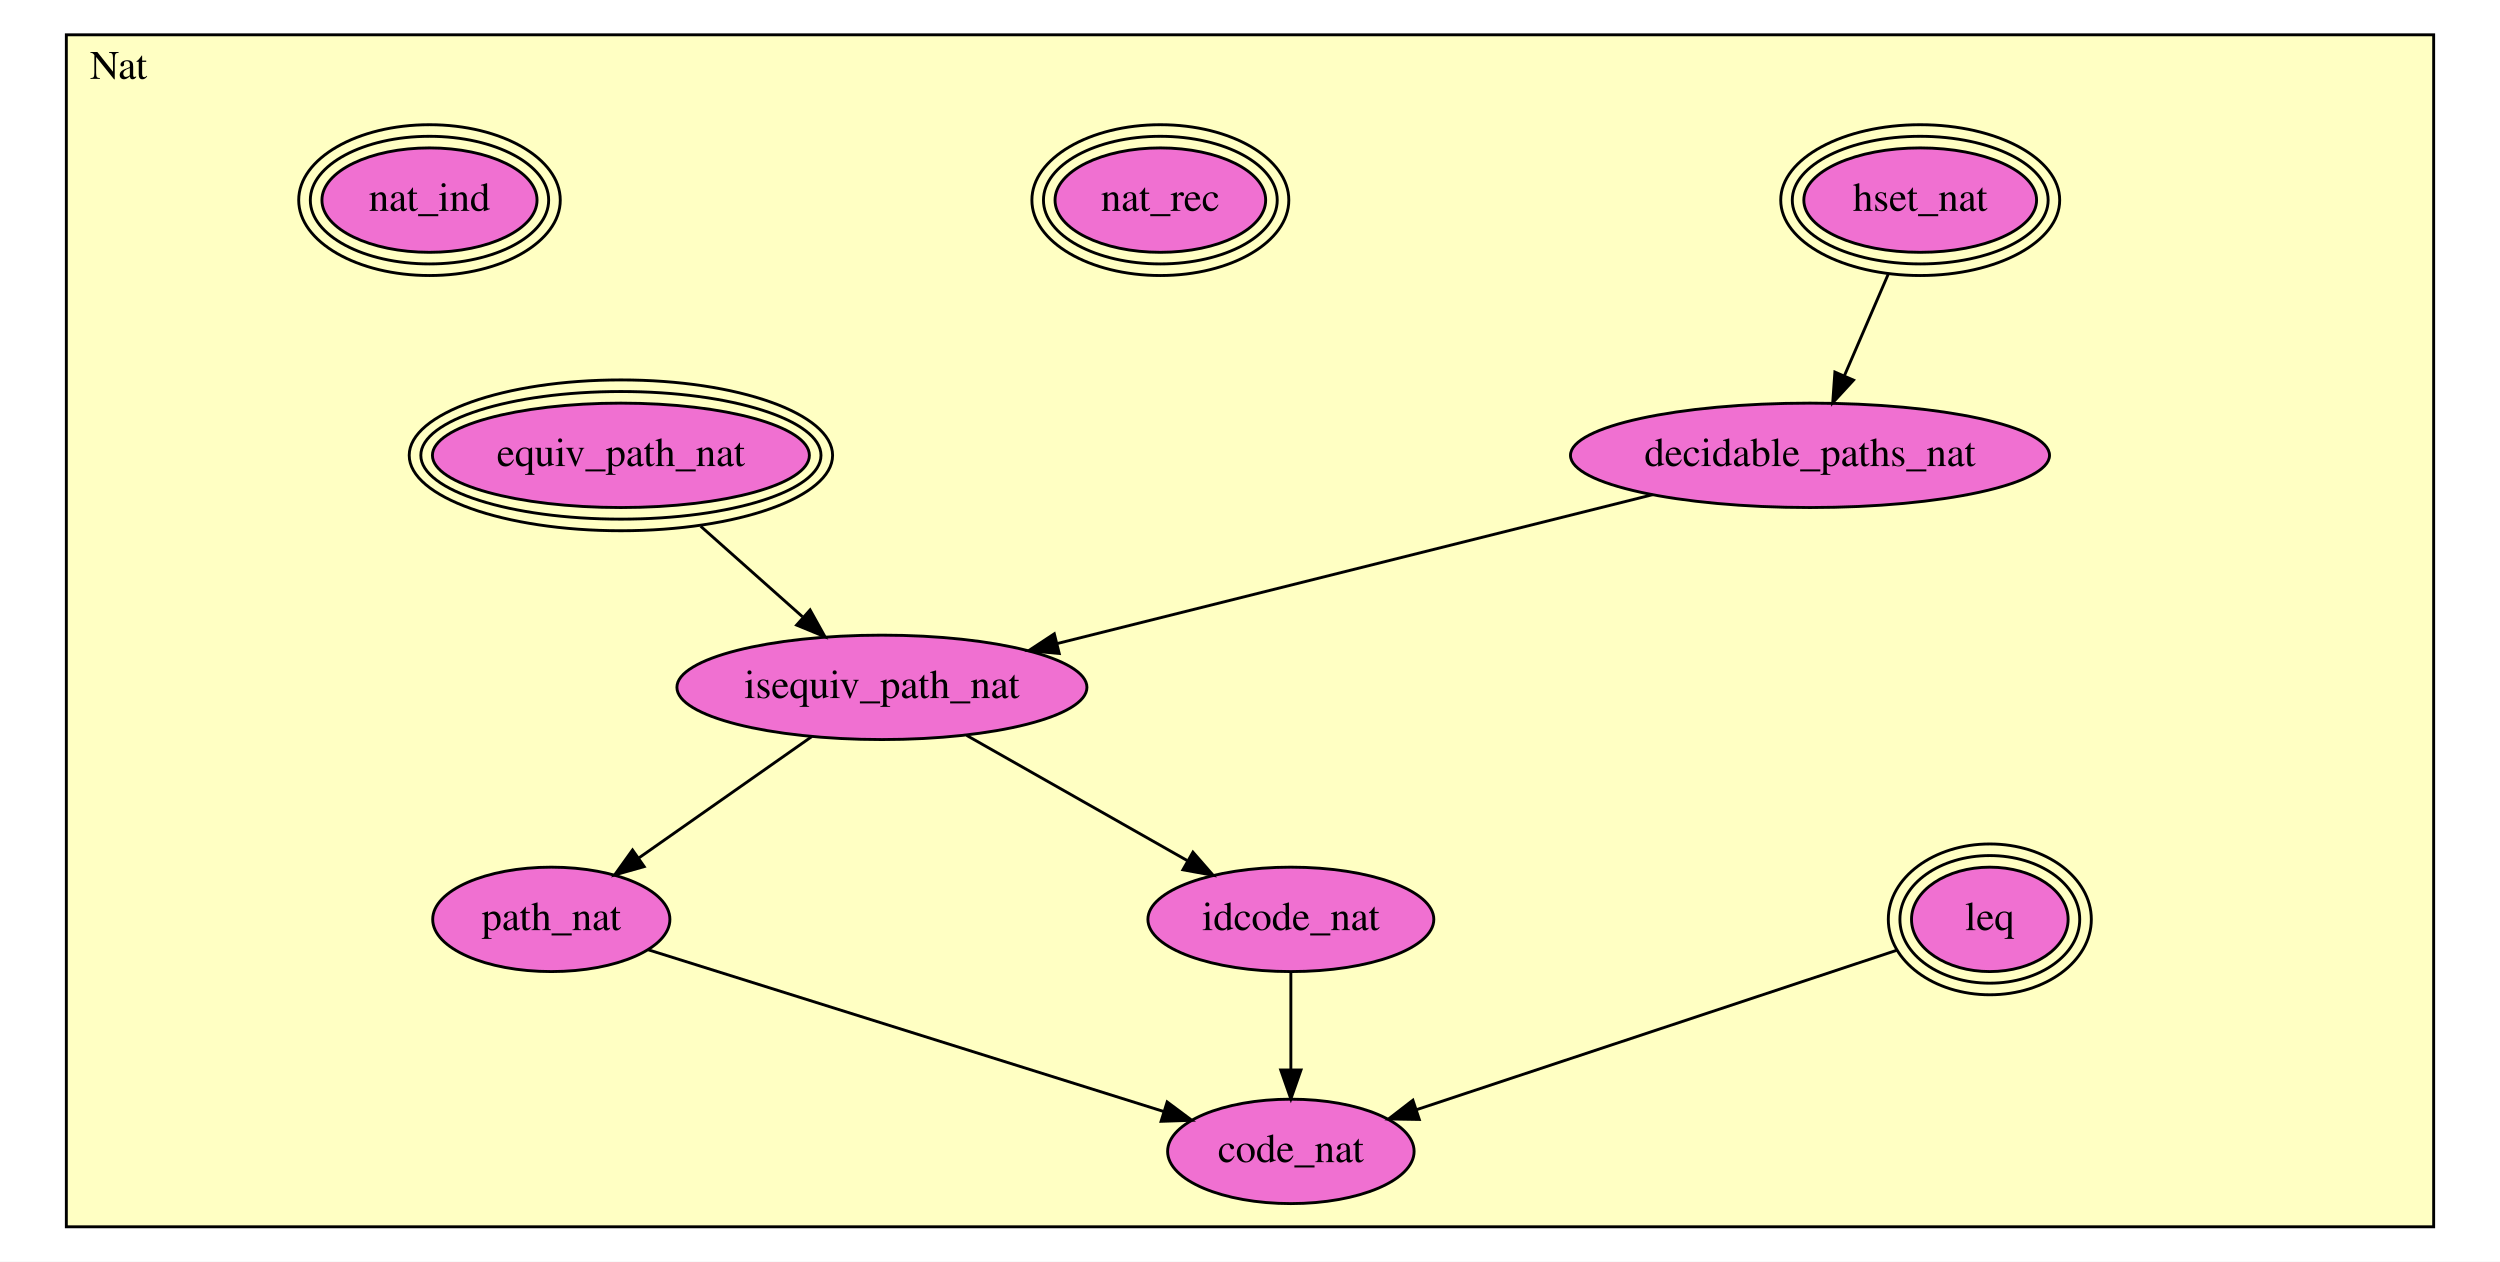
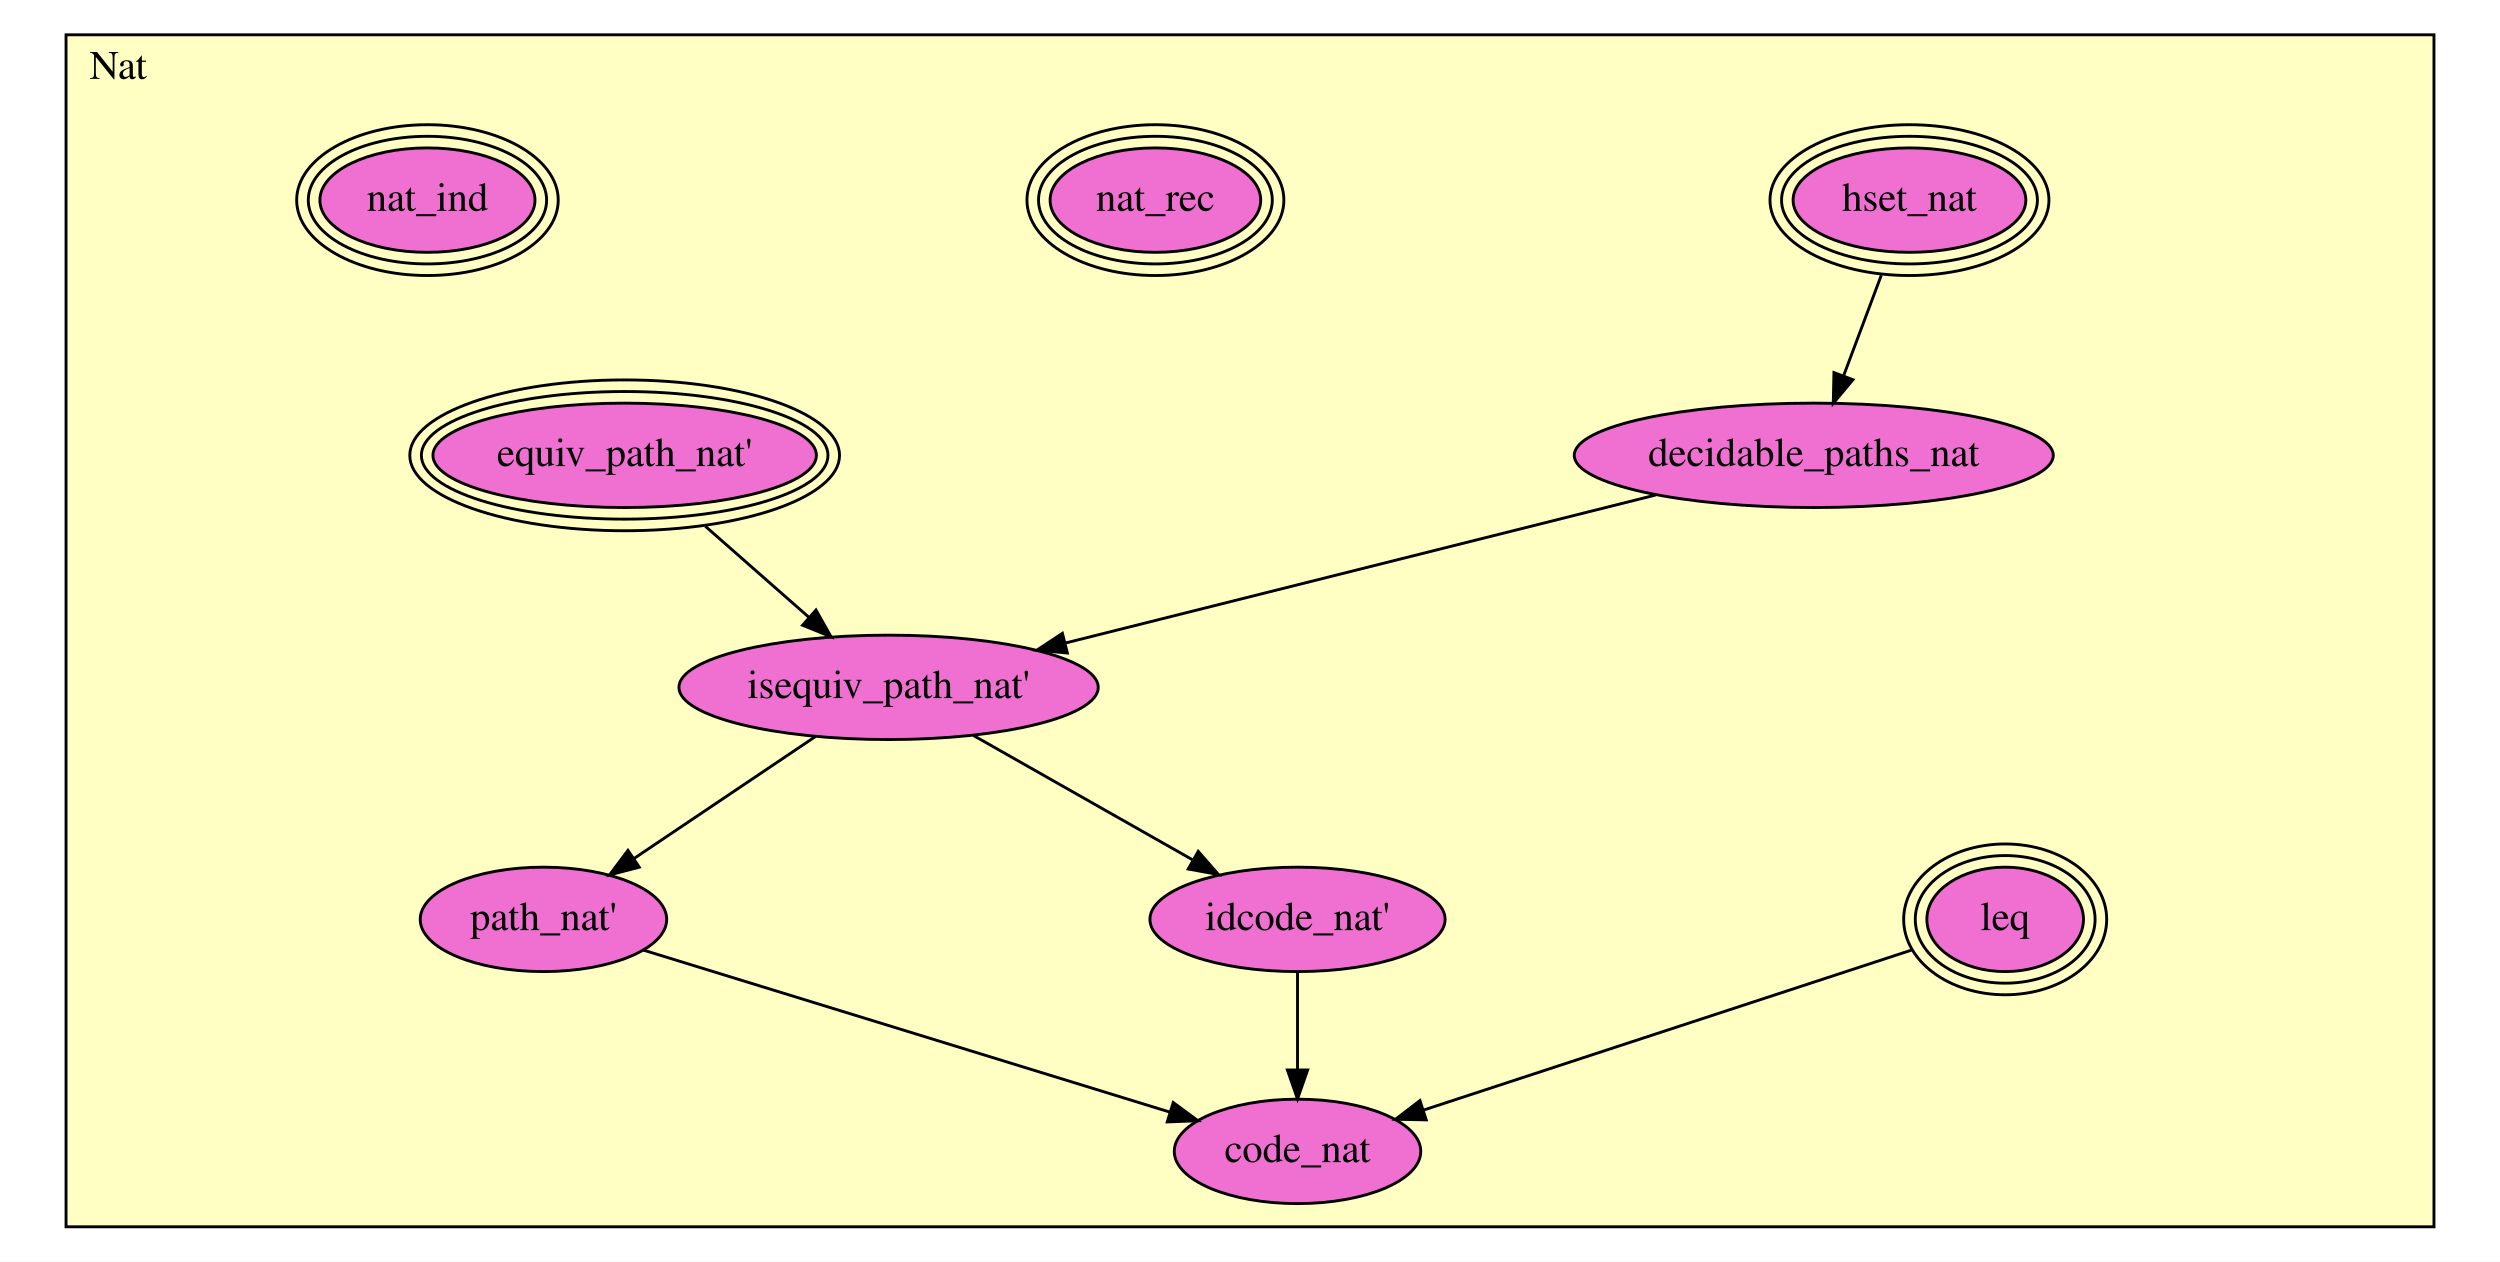
<svg xmlns="http://www.w3.org/2000/svg" xmlns:xlink="http://www.w3.org/1999/xlink" width="862pt" height="435pt" viewBox="0.00 0.00 862.00 435.00">
  <g id="graph0" class="graph" transform="scale(1 1) rotate(0) translate(4 431)">
    <polygon fill="white" stroke="transparent" points="-4,4 -4,-431 858,-431 858,4 -4,4" />
    <g id="clust1" class="cluster">
-       <polygon fill="#ffffc3" stroke="black" points="18.873,-8 18.873,-419 835.127,-419 835.127,-8 18.873,-8" />
-       <text text-anchor="middle" x="36.873" y="-403.8" font-family="Times,serif" font-size="14.00">Nat</text>
+       <polygon fill="#ffffc3" stroke="black" points="18.769,-8 18.769,-419 835.231,-419 835.231,-8 18.769,-8" />
+       <text text-anchor="middle" x="36.769" y="-403.8" font-family="Times,serif" font-size="14.00">Nat</text>
    </g>
    <g id="node1" class="node">
      <g id="a_node1">
        <a xlink:href="Nat.html#leq" xlink:title="leq">
-           <ellipse fill="#f070d1" stroke="black" cx="682.088" cy="-114" rx="27" ry="18" />
-           <ellipse fill="none" stroke="black" cx="682.088" cy="-114" rx="31" ry="22" />
-           <ellipse fill="none" stroke="black" cx="682.088" cy="-114" rx="35" ry="26" />
-           <text text-anchor="middle" x="682.088" y="-110.3" font-family="Times,serif" font-size="14.00">leq</text>
+           <ellipse fill="#f070d1" stroke="black" cx="687.385" cy="-114" rx="27" ry="18" />
+           <ellipse fill="none" stroke="black" cx="687.385" cy="-114" rx="31" ry="22" />
+           <ellipse fill="none" stroke="black" cx="687.385" cy="-114" rx="35" ry="26" />
+           <text text-anchor="middle" x="687.385" y="-110.3" font-family="Times,serif" font-size="14.00">leq</text>
        </a>
      </g>
    </g>
    <g id="node8" class="node">
      <g id="a_node8">
        <a xlink:href="Nat.html#code_nat" xlink:title="code_nat">
-           <ellipse fill="#f070d1" stroke="black" cx="441.088" cy="-34" rx="42.494" ry="18" />
-           <text text-anchor="middle" x="441.088" y="-30.3" font-family="Times,serif" font-size="14.00">code_nat</text>
+           <ellipse fill="#f070d1" stroke="black" cx="443.385" cy="-34" rx="42.494" ry="18" />
+           <text text-anchor="middle" x="443.385" y="-30.3" font-family="Times,serif" font-size="14.00">code_nat</text>
        </a>
      </g>
    </g>
    <g id="edge1" class="edge">
-       <path fill="none" stroke="black" d="M650.085,-103.377C607.53,-89.25 532.156,-64.23 484.503,-48.411" />
-       <polygon fill="black" stroke="black" points="485.37,-45.012 474.777,-45.183 483.165,-51.655 485.37,-45.012" />
+       <path fill="none" stroke="black" d="M655.235,-103.459C612.014,-89.288 535.033,-64.049 486.729,-48.211" />
+       <polygon fill="black" stroke="black" points="487.767,-44.868 477.174,-45.078 485.586,-51.52 487.767,-44.868" />
    </g>
    <g id="node2" class="node">
      <g id="a_node2">
        <a xlink:href="Nat.html#hset_nat" xlink:title="hset_nat">
-           <ellipse fill="#f070d1" stroke="black" cx="658.088" cy="-362" rx="40.127" ry="18" />
-           <ellipse fill="none" stroke="black" cx="658.088" cy="-362" rx="44.111" ry="22" />
-           <ellipse fill="none" stroke="black" cx="658.088" cy="-362" rx="48.094" ry="26" />
-           <text text-anchor="middle" x="658.088" y="-358.3" font-family="Times,serif" font-size="14.00">hset_nat</text>
+           <ellipse fill="#f070d1" stroke="black" cx="654.385" cy="-362" rx="40.127" ry="18" />
+           <ellipse fill="none" stroke="black" cx="654.385" cy="-362" rx="44.111" ry="22" />
+           <ellipse fill="none" stroke="black" cx="654.385" cy="-362" rx="48.094" ry="26" />
+           <text text-anchor="middle" x="654.385" y="-358.3" font-family="Times,serif" font-size="14.00">hset_nat</text>
        </a>
      </g>
    </g>
    <g id="node3" class="node">
      <g id="a_node3">
        <a xlink:href="Nat.html#decidable_paths_nat" xlink:title="decidable_paths_nat">
-           <ellipse fill="#f070d1" stroke="black" cx="620.088" cy="-274" rx="82.585" ry="18" />
-           <text text-anchor="middle" x="620.088" y="-270.3" font-family="Times,serif" font-size="14.00">decidable_paths_nat</text>
+           <ellipse fill="#f070d1" stroke="black" cx="621.385" cy="-274" rx="82.585" ry="18" />
+           <text text-anchor="middle" x="621.385" y="-270.3" font-family="Times,serif" font-size="14.00">decidable_paths_nat</text>
        </a>
      </g>
    </g>
    <g id="edge2" class="edge">
-       <path fill="none" stroke="black" d="M647.097,-336.547C642.35,-325.554 636.787,-312.67 631.947,-301.462" />
-       <polygon fill="black" stroke="black" points="635.096,-299.927 627.919,-292.134 628.67,-302.702 635.096,-299.927" />
+       <path fill="none" stroke="black" d="M644.662,-336.073C640.586,-325.204 635.843,-312.555 631.705,-301.522" />
+       <polygon fill="black" stroke="black" points="634.901,-300.075 628.112,-291.941 628.347,-302.533 634.901,-300.075" />
    </g>
    <g id="node5" class="node">
      <g id="a_node5">
-         <a xlink:href="Nat.html#isequiv_path_nat" xlink:title="isequiv_path_nat">
-           <ellipse fill="#f070d1" stroke="black" cx="300.088" cy="-194" rx="70.688" ry="18" />
-           <text text-anchor="middle" x="300.088" y="-190.3" font-family="Times,serif" font-size="14.00">isequiv_path_nat</text>
+         <a xlink:href="Nat.html#isequiv_path_nat'" xlink:title="isequiv_path_nat'">
+           <ellipse fill="#f070d1" stroke="black" cx="302.385" cy="-194" rx="72.287" ry="18" />
+           <text text-anchor="middle" x="302.385" y="-190.3" font-family="Times,serif" font-size="14.00">isequiv_path_nat'</text>
        </a>
      </g>
    </g>
    <g id="edge3" class="edge">
-       <path fill="none" stroke="black" d="M565.805,-260.429C508.915,-246.207 419.749,-223.915 360.621,-209.133" />
-       <polygon fill="black" stroke="black" points="361.224,-205.676 350.673,-206.646 359.526,-212.467 361.224,-205.676" />
+       <path fill="none" stroke="black" d="M566.909,-260.338C510.388,-246.164 422.192,-224.046 363.373,-209.295" />
+       <polygon fill="black" stroke="black" points="364.023,-205.849 353.472,-206.812 362.32,-212.639 364.023,-205.849" />
    </g>
    <g id="node4" class="node">
      <g id="a_node4">
-         <a xlink:href="Nat.html#equiv_path_nat" xlink:title="equiv_path_nat">
-           <ellipse fill="#f070d1" stroke="black" cx="210.088" cy="-274" rx="64.989" ry="18" />
-           <ellipse fill="none" stroke="black" cx="210.088" cy="-274" rx="68.989" ry="22" />
-           <ellipse fill="none" stroke="black" cx="210.088" cy="-274" rx="72.989" ry="26" />
-           <text text-anchor="middle" x="210.088" y="-270.3" font-family="Times,serif" font-size="14.00">equiv_path_nat</text>
+         <a xlink:href="Nat.html#equiv_path_nat'" xlink:title="equiv_path_nat'">
+           <ellipse fill="#f070d1" stroke="black" cx="211.385" cy="-274" rx="66.111" ry="18" />
+           <ellipse fill="none" stroke="black" cx="211.385" cy="-274" rx="70.1" ry="22" />
+           <ellipse fill="none" stroke="black" cx="211.385" cy="-274" rx="74.089" ry="26" />
+           <text text-anchor="middle" x="211.385" y="-270.3" font-family="Times,serif" font-size="14.00">equiv_path_nat'</text>
        </a>
      </g>
    </g>
    <g id="edge4" class="edge">
-       <path fill="none" stroke="black" d="M237.58,-249.563C248.729,-239.653 261.575,-228.234 272.712,-218.335" />
-       <polygon fill="black" stroke="black" points="275.321,-220.699 280.47,-211.439 270.67,-215.467 275.321,-220.699" />
+       <path fill="none" stroke="black" d="M239.182,-249.563C250.564,-239.557 263.696,-228.012 275.031,-218.047" />
+       <polygon fill="black" stroke="black" points="277.348,-220.67 282.548,-211.439 272.726,-215.413 277.348,-220.67" />
    </g>
    <g id="node6" class="node">
      <g id="a_node6">
-         <a xlink:href="Nat.html#path_nat" xlink:title="path_nat">
-           <ellipse fill="#f070d1" stroke="black" cx="186.088" cy="-114" rx="40.893" ry="18" />
-           <text text-anchor="middle" x="186.088" y="-110.3" font-family="Times,serif" font-size="14.00">path_nat</text>
+         <a xlink:href="Nat.html#path_nat'" xlink:title="path_nat'">
+           <ellipse fill="#f070d1" stroke="black" cx="183.385" cy="-114" rx="42.494" ry="18" />
+           <text text-anchor="middle" x="183.385" y="-110.3" font-family="Times,serif" font-size="14.00">path_nat'</text>
        </a>
      </g>
    </g>
    <g id="edge5" class="edge">
-       <path fill="none" stroke="black" d="M275.912,-177.034C258.534,-164.839 234.98,-148.31 216.353,-135.238" />
-       <polygon fill="black" stroke="black" points="218.113,-132.198 207.917,-129.318 214.092,-137.928 218.113,-132.198" />
+       <path fill="none" stroke="black" d="M277.148,-177.034C258.925,-164.784 234.198,-148.161 214.713,-135.061" />
+       <polygon fill="black" stroke="black" points="216.422,-131.993 206.171,-129.318 212.517,-137.802 216.422,-131.993" />
    </g>
    <g id="node7" class="node">
      <g id="a_node7">
-         <a xlink:href="Nat.html#idcode_nat" xlink:title="idcode_nat">
-           <ellipse fill="#f070d1" stroke="black" cx="441.088" cy="-114" rx="49.291" ry="18" />
-           <text text-anchor="middle" x="441.088" y="-110.3" font-family="Times,serif" font-size="14.00">idcode_nat</text>
+         <a xlink:href="Nat.html#idcode_nat'" xlink:title="idcode_nat'">
+           <ellipse fill="#f070d1" stroke="black" cx="443.385" cy="-114" rx="50.892" ry="18" />
+           <text text-anchor="middle" x="443.385" y="-110.3" font-family="Times,serif" font-size="14.00">idcode_nat'</text>
        </a>
      </g>
    </g>
    <g id="edge6" class="edge">
-       <path fill="none" stroke="black" d="M329.304,-177.424C351.379,-164.899 381.793,-147.643 405.324,-134.292" />
-       <polygon fill="black" stroke="black" points="407.325,-137.181 414.295,-129.202 403.87,-131.092 407.325,-137.181" />
+       <path fill="none" stroke="black" d="M331.6,-177.424C353.533,-164.98 383.697,-147.865 407.164,-134.551" />
+       <polygon fill="black" stroke="black" points="409.15,-137.448 416.12,-129.469 405.695,-131.36 409.15,-137.448" />
    </g>
    <g id="edge7" class="edge">
-       <path fill="none" stroke="black" d="M219.425,-103.541C264.988,-89.247 346.799,-63.581 397.273,-47.746" />
-       <polygon fill="black" stroke="black" points="398.436,-51.05 406.93,-44.717 396.34,-44.37 398.436,-51.05" />
+       <path fill="none" stroke="black" d="M217.642,-103.459C264.311,-89.1 347.917,-63.375 399.238,-47.584" />
+       <polygon fill="black" stroke="black" points="400.522,-50.85 409.051,-44.564 398.464,-44.16 400.522,-50.85" />
    </g>
    <g id="edge8" class="edge">
-       <path fill="none" stroke="black" d="M441.088,-95.847C441.088,-85.925 441.088,-73.417 441.088,-62.249" />
-       <polygon fill="black" stroke="black" points="444.588,-62.081 441.088,-52.081 437.588,-62.081 444.588,-62.081" />
+       <path fill="none" stroke="black" d="M443.385,-95.847C443.385,-85.925 443.385,-73.417 443.385,-62.249" />
+       <polygon fill="black" stroke="black" points="446.885,-62.081 443.385,-52.081 439.885,-62.081 446.885,-62.081" />
    </g>
    <g id="node9" class="node">
      <g id="a_node9">
        <a xlink:href="Nat.html#nat_rec" xlink:title="nat_rec">
-           <ellipse fill="#f070d1" stroke="black" cx="396.088" cy="-362" rx="36.312" ry="18" />
-           <ellipse fill="none" stroke="black" cx="396.088" cy="-362" rx="40.303" ry="22" />
-           <ellipse fill="none" stroke="black" cx="396.088" cy="-362" rx="44.294" ry="26" />
-           <text text-anchor="middle" x="396.088" y="-358.3" font-family="Times,serif" font-size="14.00">nat_rec</text>
+           <ellipse fill="#f070d1" stroke="black" cx="394.385" cy="-362" rx="36.312" ry="18" />
+           <ellipse fill="none" stroke="black" cx="394.385" cy="-362" rx="40.303" ry="22" />
+           <ellipse fill="none" stroke="black" cx="394.385" cy="-362" rx="44.294" ry="26" />
+           <text text-anchor="middle" x="394.385" y="-358.3" font-family="Times,serif" font-size="14.00">nat_rec</text>
        </a>
      </g>
    </g>
    <g id="node10" class="node">
      <g id="a_node10">
        <a xlink:href="Nat.html#nat_ind" xlink:title="nat_ind">
-           <ellipse fill="#f070d1" stroke="black" cx="144.088" cy="-362" rx="37.085" ry="18" />
-           <ellipse fill="none" stroke="black" cx="144.088" cy="-362" rx="41.089" ry="22" />
-           <ellipse fill="none" stroke="black" cx="144.088" cy="-362" rx="45.093" ry="26" />
-           <text text-anchor="middle" x="144.088" y="-358.3" font-family="Times,serif" font-size="14.00">nat_ind</text>
+           <ellipse fill="#f070d1" stroke="black" cx="143.385" cy="-362" rx="37.085" ry="18" />
+           <ellipse fill="none" stroke="black" cx="143.385" cy="-362" rx="41.089" ry="22" />
+           <ellipse fill="none" stroke="black" cx="143.385" cy="-362" rx="45.093" ry="26" />
+           <text text-anchor="middle" x="143.385" y="-358.3" font-family="Times,serif" font-size="14.00">nat_ind</text>
        </a>
      </g>
    </g>
  </g>
</svg>
